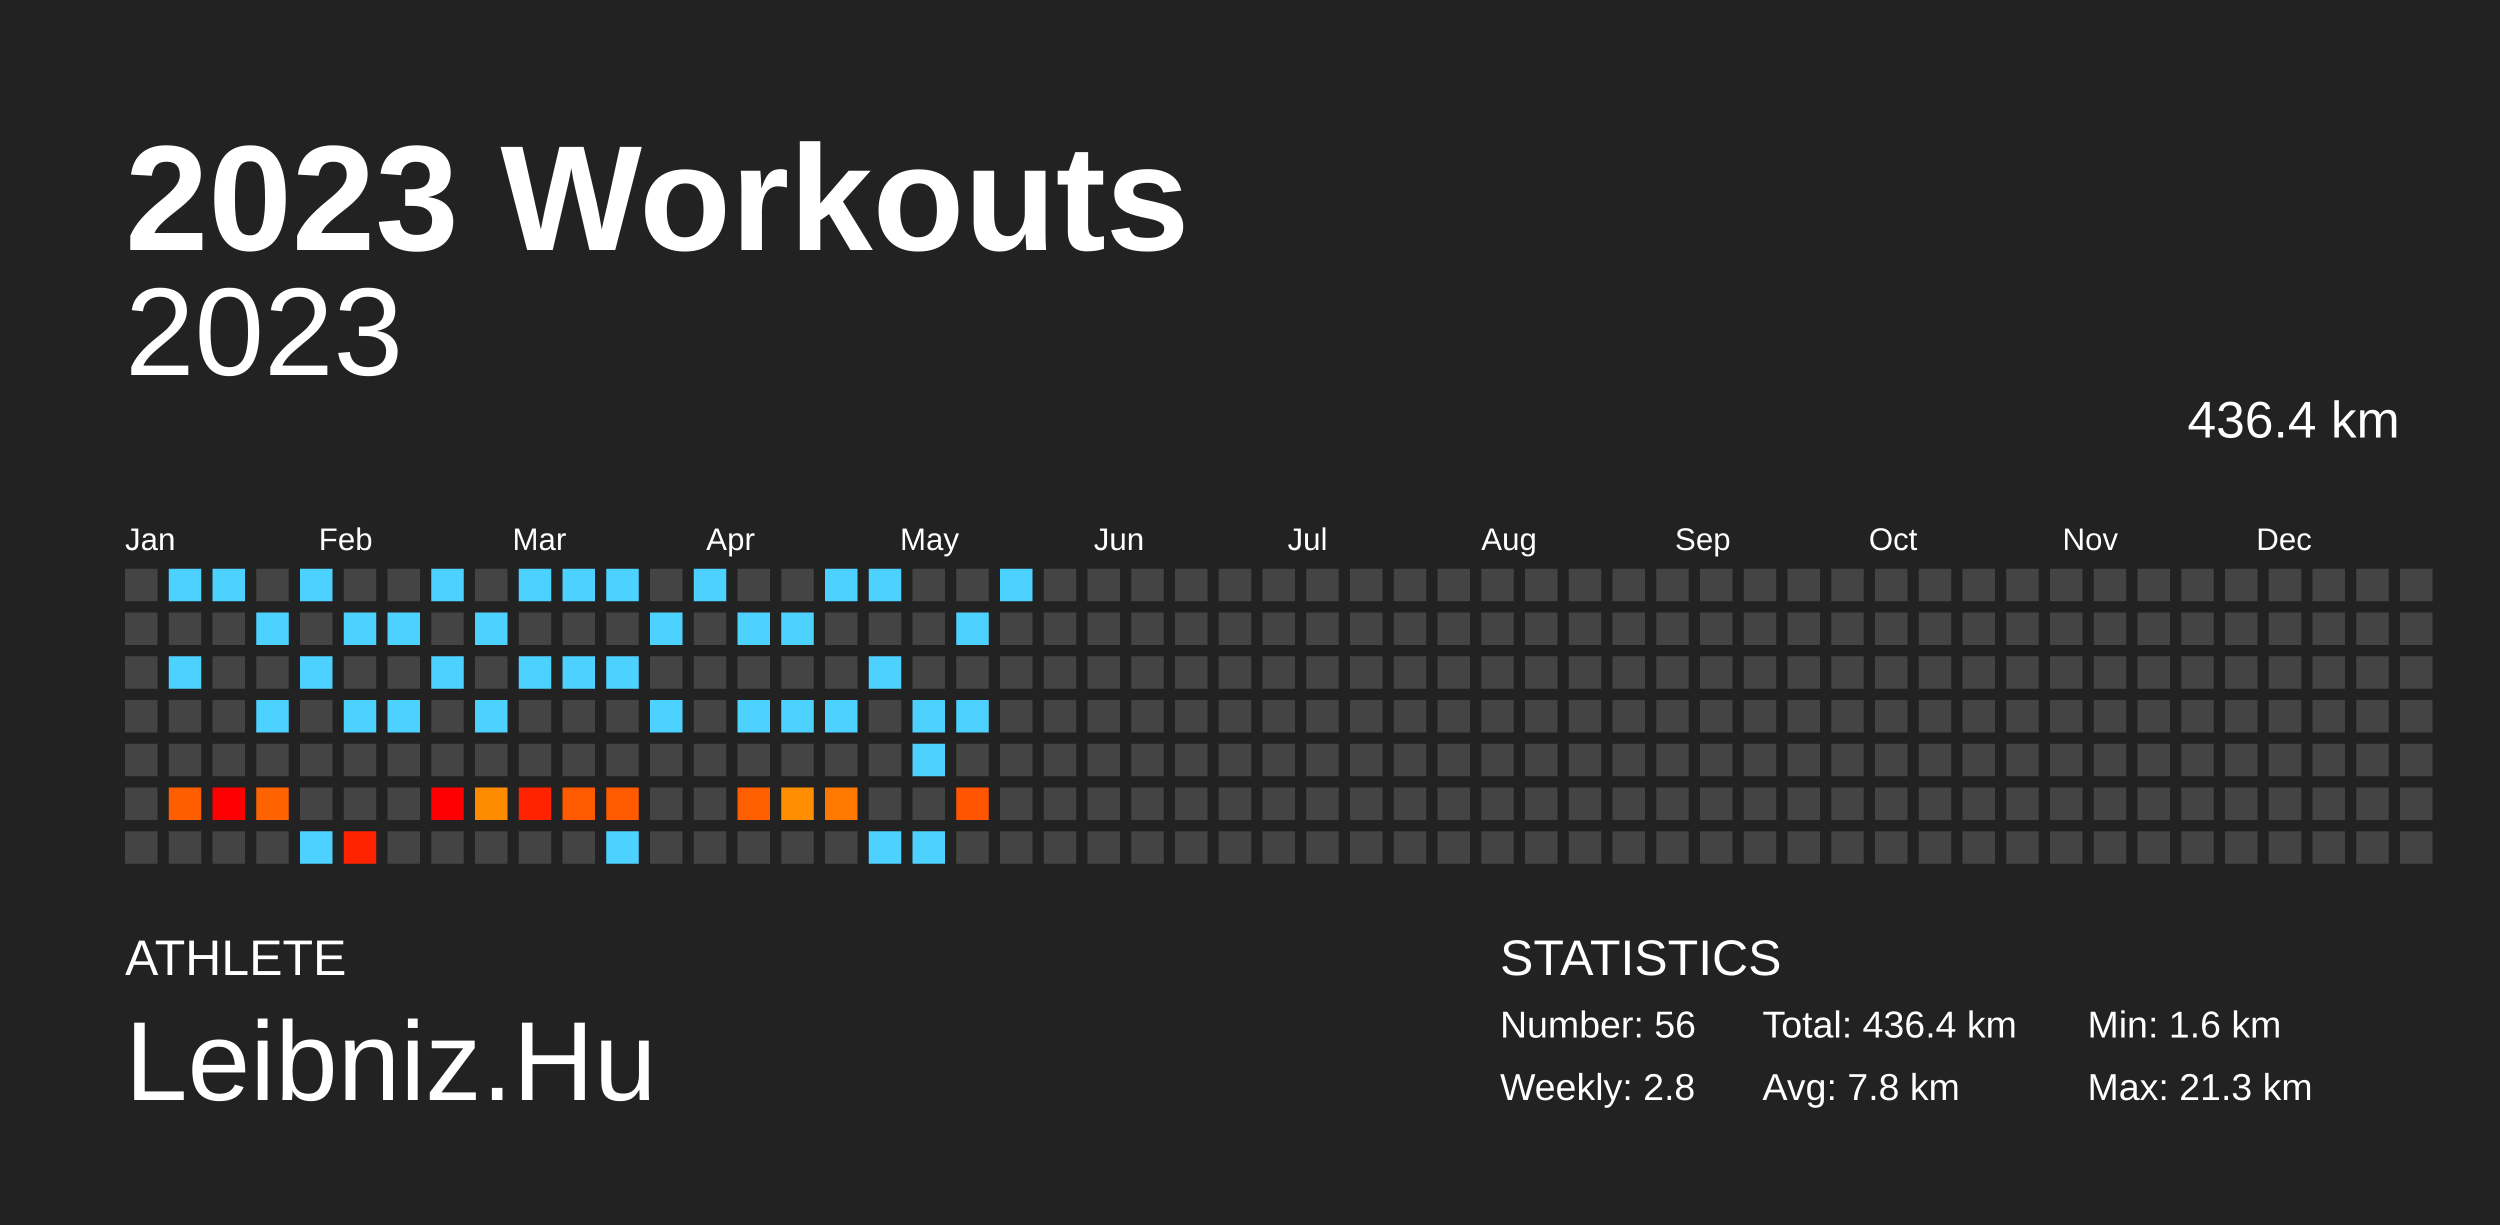
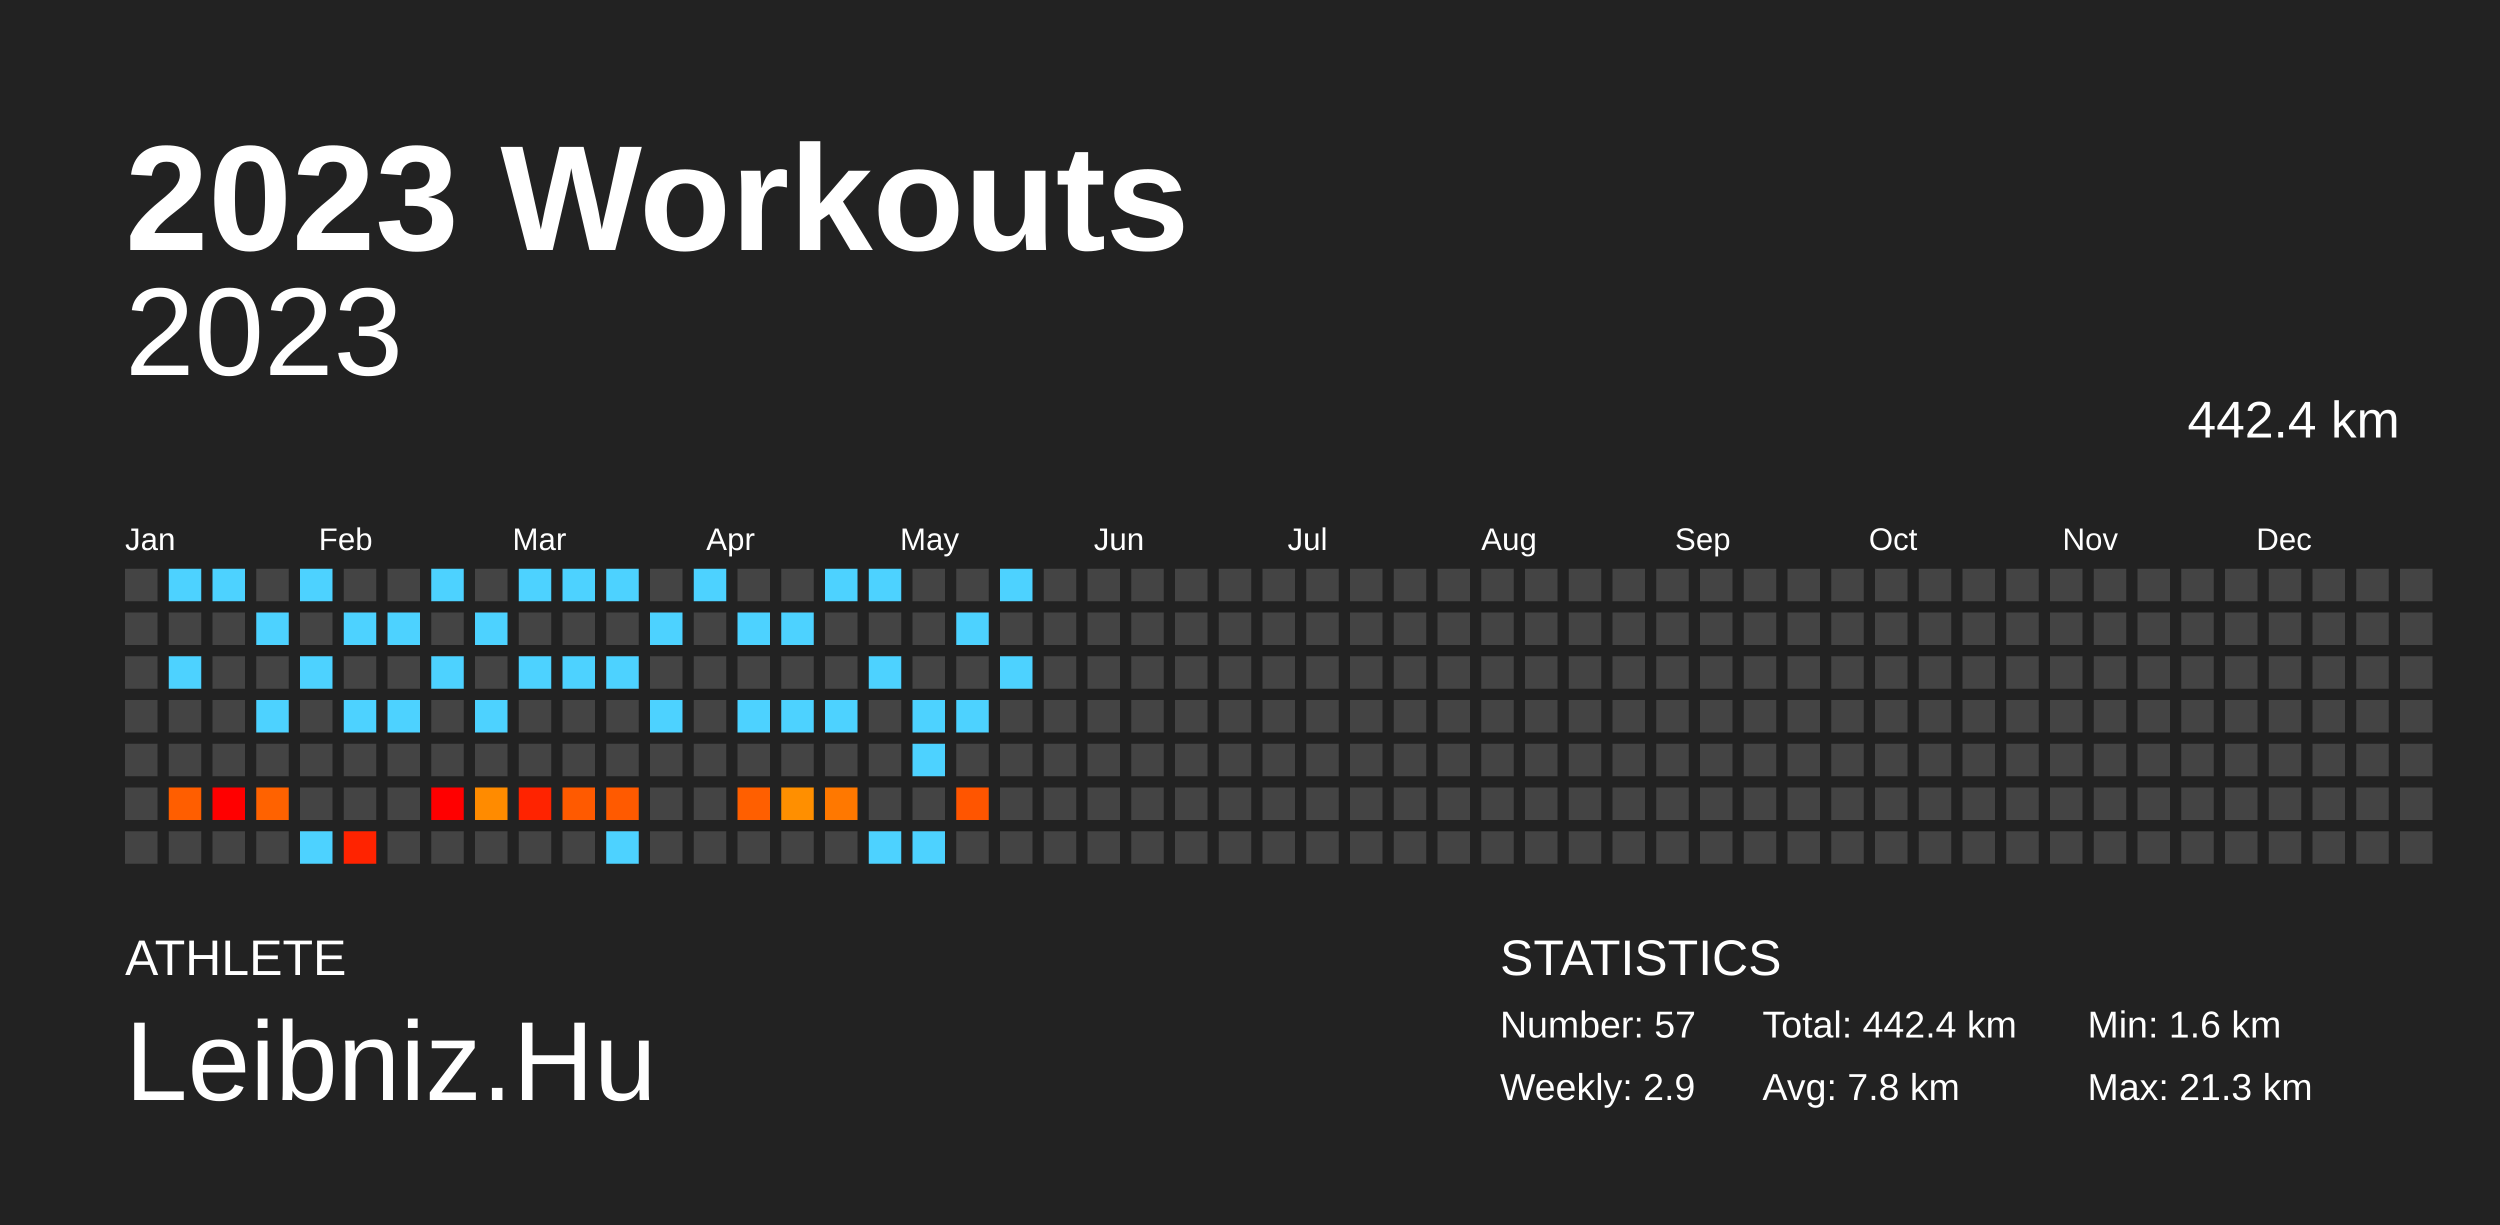
<svg xmlns="http://www.w3.org/2000/svg" baseProfile="full" height="98mm" version="1.1" viewBox="0,0,200,98" width="200mm">
  <defs />
  <rect fill="#222222" height="98" width="200" x="0" y="0" />
  <text fill="#FFFFFF" style="font-size:12px; font-family:Arial; font-weight:bold;" x="10" y="20">2023 Workouts</text>
  <text fill="#FFFFFF" style="font-size:4px; font-family:Arial" x="10" y="78">ATHLETE</text>
  <text fill="#FFFFFF" style="font-size:9px; font-family:Arial" x="10" y="88">Leibniz.Hu</text>
  <text fill="#FFFFFF" style="font-size:4px; font-family:Arial" x="120" y="78">STATISTICS</text>
-   <text fill="#FFFFFF" style="font-size:3px; font-family:Arial" x="120" y="83">Number: 56</text>
-   <text fill="#FFFFFF" style="font-size:3px; font-family:Arial" x="120" y="88">Weekly: 2.8</text>
-   <text fill="#FFFFFF" style="font-size:3px; font-family:Arial" x="141" y="83">Total: 436.4 km</text>
+   <text fill="#FFFFFF" style="font-size:3px; font-family:Arial" x="120" y="83">Number: 57</text>
+   <text fill="#FFFFFF" style="font-size:3px; font-family:Arial" x="120" y="88">Weekly: 2.9</text>
+   <text fill="#FFFFFF" style="font-size:3px; font-family:Arial" x="141" y="83">Total: 442.4 km</text>
  <text fill="#FFFFFF" style="font-size:3px; font-family:Arial" x="141" y="88">Avg: 7.8 km</text>
  <text fill="#FFFFFF" style="font-size:3px; font-family:Arial" x="167" y="83">Min: 1.6 km</text>
  <text fill="#FFFFFF" style="font-size:3px; font-family:Arial" x="167" y="88">Max: 21.3 km</text>
  <text alignment-baseline="hanging" fill="#FFFFFF" style="font-size:10.0px; font-family:Arial;" x="10" y="30">2023</text>
-   <text alignment-baseline="hanging" fill="#FFFFFF" style="font-size:4.125px; font-family:Arial;" x="175" y="35">436.4 km</text>
+   <text alignment-baseline="hanging" fill="#FFFFFF" style="font-size:4.125px; font-family:Arial;" x="175" y="35">442.4 km</text>
  <text fill="#FFFFFF" style="font-size:2.5px; font-family:Arial" x="10.0" y="44">Jan</text>
  <text fill="#FFFFFF" style="font-size:2.5px; font-family:Arial" x="25.5" y="44">Feb</text>
  <text fill="#FFFFFF" style="font-size:2.5px; font-family:Arial" x="41.0" y="44">Mar</text>
  <text fill="#FFFFFF" style="font-size:2.5px; font-family:Arial" x="56.5" y="44">Apr</text>
  <text fill="#FFFFFF" style="font-size:2.5px; font-family:Arial" x="72.0" y="44">May</text>
  <text fill="#FFFFFF" style="font-size:2.5px; font-family:Arial" x="87.5" y="44">Jun</text>
  <text fill="#FFFFFF" style="font-size:2.5px; font-family:Arial" x="103.0" y="44">Jul</text>
  <text fill="#FFFFFF" style="font-size:2.5px; font-family:Arial" x="118.5" y="44">Aug</text>
  <text fill="#FFFFFF" style="font-size:2.5px; font-family:Arial" x="134.0" y="44">Sep</text>
  <text fill="#FFFFFF" style="font-size:2.5px; font-family:Arial" x="149.5" y="44">Oct</text>
  <text fill="#FFFFFF" style="font-size:2.5px; font-family:Arial" x="165.0" y="44">Nov</text>
  <text fill="#FFFFFF" style="font-size:2.5px; font-family:Arial" x="180.5" y="44">Dec</text>
  <rect fill="#444444" height="2.6" width="2.6" x="10.0" y="45.5" />
  <rect fill="#444444" height="2.6" width="2.6" x="10.0" y="49.0" />
  <rect fill="#444444" height="2.6" width="2.6" x="10.0" y="52.5" />
  <rect fill="#444444" height="2.6" width="2.6" x="10.0" y="56.0" />
  <rect fill="#444444" height="2.6" width="2.6" x="10.0" y="59.5" />
  <rect fill="#444444" height="2.6" width="2.6" x="10.0" y="63.0" />
  <rect fill="#444444" height="2.6" width="2.6" x="10.0" y="66.5" />
  <rect fill="#4dd2ff" height="2.6" width="2.6" x="13.5" y="45.5" />
  <rect fill="#444444" height="2.6" width="2.6" x="13.5" y="49.0" />
  <rect fill="#4dd2ff" height="2.6" width="2.6" x="13.5" y="52.5" />
  <rect fill="#444444" height="2.6" width="2.6" x="13.5" y="56.0" />
  <rect fill="#444444" height="2.6" width="2.6" x="13.5" y="59.5" />
  <rect fill="#ff5e00" height="2.6" width="2.6" x="13.5" y="63.0" />
  <rect fill="#444444" height="2.6" width="2.6" x="13.5" y="66.5" />
  <rect fill="#4dd2ff" height="2.6" width="2.6" x="17.0" y="45.5" />
  <rect fill="#444444" height="2.6" width="2.6" x="17.0" y="49.0" />
  <rect fill="#444444" height="2.6" width="2.6" x="17.0" y="52.5" />
  <rect fill="#444444" height="2.6" width="2.6" x="17.0" y="56.0" />
  <rect fill="#444444" height="2.6" width="2.6" x="17.0" y="59.5" />
  <rect fill="red" height="2.6" width="2.6" x="17.0" y="63.0" />
  <rect fill="#444444" height="2.6" width="2.6" x="17.0" y="66.5" />
  <rect fill="#444444" height="2.6" width="2.6" x="20.5" y="45.5" />
  <rect fill="#4dd2ff" height="2.6" width="2.6" x="20.5" y="49.0" />
  <rect fill="#444444" height="2.6" width="2.6" x="20.5" y="52.5" />
  <rect fill="#4dd2ff" height="2.6" width="2.6" x="20.5" y="56.0" />
  <rect fill="#444444" height="2.6" width="2.6" x="20.5" y="59.5" />
  <rect fill="#ff6200" height="2.6" width="2.6" x="20.5" y="63.0" />
  <rect fill="#444444" height="2.6" width="2.6" x="20.5" y="66.5" />
  <rect fill="#4dd2ff" height="2.6" width="2.6" x="24.0" y="45.5" />
  <rect fill="#444444" height="2.6" width="2.6" x="24.0" y="49.0" />
  <rect fill="#4dd2ff" height="2.6" width="2.6" x="24.0" y="52.5" />
  <rect fill="#444444" height="2.6" width="2.6" x="24.0" y="56.0" />
  <rect fill="#444444" height="2.6" width="2.6" x="24.0" y="59.5" />
  <rect fill="#444444" height="2.6" width="2.6" x="24.0" y="63.0" />
  <rect fill="#4dd2ff" height="2.6" width="2.6" x="24.0" y="66.5" />
  <rect fill="#444444" height="2.6" width="2.6" x="27.5" y="45.5" />
  <rect fill="#4dd2ff" height="2.6" width="2.6" x="27.5" y="49.0" />
  <rect fill="#444444" height="2.6" width="2.6" x="27.5" y="52.5" />
  <rect fill="#4dd2ff" height="2.6" width="2.6" x="27.5" y="56.0" />
  <rect fill="#444444" height="2.6" width="2.6" x="27.5" y="59.5" />
  <rect fill="#444444" height="2.6" width="2.6" x="27.5" y="63.0" />
  <rect fill="#ff2300" height="2.6" width="2.6" x="27.5" y="66.5" />
  <rect fill="#444444" height="2.6" width="2.6" x="31.0" y="45.5" />
  <rect fill="#4dd2ff" height="2.6" width="2.6" x="31.0" y="49.0" />
  <rect fill="#444444" height="2.6" width="2.6" x="31.0" y="52.5" />
  <rect fill="#4dd2ff" height="2.6" width="2.6" x="31.0" y="56.0" />
  <rect fill="#444444" height="2.6" width="2.6" x="31.0" y="59.5" />
  <rect fill="#444444" height="2.6" width="2.6" x="31.0" y="63.0" />
  <rect fill="#444444" height="2.6" width="2.6" x="31.0" y="66.5" />
  <rect fill="#4dd2ff" height="2.6" width="2.6" x="34.5" y="45.5" />
  <rect fill="#444444" height="2.6" width="2.6" x="34.5" y="49.0" />
  <rect fill="#4dd2ff" height="2.6" width="2.6" x="34.5" y="52.5" />
  <rect fill="#444444" height="2.6" width="2.6" x="34.5" y="56.0" />
  <rect fill="#444444" height="2.6" width="2.6" x="34.5" y="59.5" />
  <rect fill="red" height="2.6" width="2.6" x="34.5" y="63.0" />
  <rect fill="#444444" height="2.6" width="2.6" x="34.5" y="66.5" />
  <rect fill="#444444" height="2.6" width="2.6" x="38.0" y="45.5" />
  <rect fill="#4dd2ff" height="2.6" width="2.6" x="38.0" y="49.0" />
  <rect fill="#444444" height="2.6" width="2.6" x="38.0" y="52.5" />
  <rect fill="#4dd2ff" height="2.6" width="2.6" x="38.0" y="56.0" />
  <rect fill="#444444" height="2.6" width="2.6" x="38.0" y="59.5" />
  <rect fill="#ff8b00" height="2.6" width="2.6" x="38.0" y="63.0" />
  <rect fill="#444444" height="2.6" width="2.6" x="38.0" y="66.5" />
  <rect fill="#4dd2ff" height="2.6" width="2.6" x="41.5" y="45.5" />
  <rect fill="#444444" height="2.6" width="2.6" x="41.5" y="49.0" />
  <rect fill="#4dd2ff" height="2.6" width="2.6" x="41.5" y="52.5" />
  <rect fill="#444444" height="2.6" width="2.6" x="41.5" y="56.0" />
  <rect fill="#444444" height="2.6" width="2.6" x="41.5" y="59.5" />
  <rect fill="#ff2300" height="2.6" width="2.6" x="41.5" y="63.0" />
  <rect fill="#444444" height="2.6" width="2.6" x="41.5" y="66.5" />
  <rect fill="#4dd2ff" height="2.6" width="2.6" x="45.0" y="45.5" />
  <rect fill="#444444" height="2.6" width="2.6" x="45.0" y="49.0" />
  <rect fill="#4dd2ff" height="2.6" width="2.6" x="45.0" y="52.5" />
  <rect fill="#444444" height="2.6" width="2.6" x="45.0" y="56.0" />
  <rect fill="#444444" height="2.6" width="2.6" x="45.0" y="59.5" />
  <rect fill="#ff5a00" height="2.6" width="2.6" x="45.0" y="63.0" />
  <rect fill="#444444" height="2.6" width="2.6" x="45.0" y="66.5" />
  <rect fill="#4dd2ff" height="2.6" width="2.6" x="48.5" y="45.5" />
  <rect fill="#444444" height="2.6" width="2.6" x="48.5" y="49.0" />
  <rect fill="#4dd2ff" height="2.6" width="2.6" x="48.5" y="52.5" />
  <rect fill="#444444" height="2.6" width="2.6" x="48.5" y="56.0" />
  <rect fill="#444444" height="2.6" width="2.6" x="48.5" y="59.5" />
  <rect fill="#ff5a00" height="2.6" width="2.6" x="48.5" y="63.0" />
  <rect fill="#4dd2ff" height="2.6" width="2.6" x="48.5" y="66.5" />
  <rect fill="#444444" height="2.6" width="2.6" x="52.0" y="45.5" />
  <rect fill="#4dd2ff" height="2.6" width="2.6" x="52.0" y="49.0" />
  <rect fill="#444444" height="2.6" width="2.6" x="52.0" y="52.5" />
  <rect fill="#4dd2ff" height="2.6" width="2.6" x="52.0" y="56.0" />
  <rect fill="#444444" height="2.6" width="2.6" x="52.0" y="59.5" />
  <rect fill="#444444" height="2.6" width="2.6" x="52.0" y="63.0" />
  <rect fill="#444444" height="2.6" width="2.6" x="52.0" y="66.5" />
  <rect fill="#4dd2ff" height="2.6" width="2.6" x="55.5" y="45.5" />
  <rect fill="#444444" height="2.6" width="2.6" x="55.5" y="49.0" />
  <rect fill="#444444" height="2.6" width="2.6" x="55.5" y="52.5" />
  <rect fill="#444444" height="2.6" width="2.6" x="55.5" y="56.0" />
  <rect fill="#444444" height="2.6" width="2.6" x="55.5" y="59.5" />
  <rect fill="#444444" height="2.6" width="2.6" x="55.5" y="63.0" />
  <rect fill="#444444" height="2.6" width="2.6" x="55.5" y="66.5" />
  <rect fill="#444444" height="2.6" width="2.6" x="59.0" y="45.5" />
  <rect fill="#4dd2ff" height="2.6" width="2.6" x="59.0" y="49.0" />
  <rect fill="#444444" height="2.6" width="2.6" x="59.0" y="52.5" />
  <rect fill="#4dd2ff" height="2.6" width="2.6" x="59.0" y="56.0" />
  <rect fill="#444444" height="2.6" width="2.6" x="59.0" y="59.5" />
  <rect fill="#ff5f00" height="2.6" width="2.6" x="59.0" y="63.0" />
  <rect fill="#444444" height="2.6" width="2.6" x="59.0" y="66.5" />
  <rect fill="#444444" height="2.6" width="2.6" x="62.5" y="45.5" />
  <rect fill="#4dd2ff" height="2.6" width="2.6" x="62.5" y="49.0" />
  <rect fill="#444444" height="2.6" width="2.6" x="62.5" y="52.5" />
  <rect fill="#4dd2ff" height="2.6" width="2.6" x="62.5" y="56.0" />
  <rect fill="#444444" height="2.6" width="2.6" x="62.5" y="59.5" />
  <rect fill="#ff8f00" height="2.6" width="2.6" x="62.5" y="63.0" />
  <rect fill="#444444" height="2.6" width="2.6" x="62.5" y="66.5" />
  <rect fill="#4dd2ff" height="2.6" width="2.6" x="66.0" y="45.5" />
  <rect fill="#444444" height="2.6" width="2.6" x="66.0" y="49.0" />
  <rect fill="#444444" height="2.6" width="2.6" x="66.0" y="52.5" />
  <rect fill="#4dd2ff" height="2.6" width="2.6" x="66.0" y="56.0" />
  <rect fill="#444444" height="2.6" width="2.6" x="66.0" y="59.5" />
  <rect fill="#ff7800" height="2.6" width="2.6" x="66.0" y="63.0" />
  <rect fill="#444444" height="2.6" width="2.6" x="66.0" y="66.5" />
  <rect fill="#4dd2ff" height="2.6" width="2.6" x="69.5" y="45.5" />
  <rect fill="#444444" height="2.6" width="2.6" x="69.5" y="49.0" />
  <rect fill="#4dd2ff" height="2.6" width="2.6" x="69.5" y="52.5" />
  <rect fill="#444444" height="2.6" width="2.6" x="69.5" y="56.0" />
  <rect fill="#444444" height="2.6" width="2.6" x="69.5" y="59.5" />
  <rect fill="#444444" height="2.6" width="2.6" x="69.5" y="63.0" />
  <rect fill="#4dd2ff" height="2.6" width="2.6" x="69.5" y="66.5" />
  <rect fill="#444444" height="2.6" width="2.6" x="73.0" y="45.5" />
  <rect fill="#444444" height="2.6" width="2.6" x="73.0" y="49.0" />
  <rect fill="#444444" height="2.6" width="2.6" x="73.0" y="52.5" />
  <rect fill="#4dd2ff" height="2.6" width="2.6" x="73.0" y="56.0" />
  <rect fill="#4dd2ff" height="2.6" width="2.6" x="73.0" y="59.5" />
  <rect fill="#444444" height="2.6" width="2.6" x="73.0" y="63.0" />
  <rect fill="#4dd2ff" height="2.6" width="2.6" x="73.0" y="66.5" />
  <rect fill="#444444" height="2.6" width="2.6" x="76.5" y="45.5" />
  <rect fill="#4dd2ff" height="2.6" width="2.6" x="76.5" y="49.0" />
  <rect fill="#444444" height="2.6" width="2.6" x="76.5" y="52.5" />
  <rect fill="#4dd2ff" height="2.6" width="2.6" x="76.5" y="56.0" />
  <rect fill="#444444" height="2.6" width="2.6" x="76.5" y="59.5" />
  <rect fill="#ff5500" height="2.6" width="2.6" x="76.5" y="63.0" />
  <rect fill="#444444" height="2.6" width="2.6" x="76.5" y="66.5" />
  <rect fill="#4dd2ff" height="2.6" width="2.6" x="80.0" y="45.5" />
  <rect fill="#444444" height="2.6" width="2.6" x="80.0" y="49.0" />
-   <rect fill="#444444" height="2.6" width="2.6" x="80.0" y="52.5" />
+   <rect fill="#4dd2ff" height="2.6" width="2.6" x="80.0" y="52.5" />
  <rect fill="#444444" height="2.6" width="2.6" x="80.0" y="56.0" />
  <rect fill="#444444" height="2.6" width="2.6" x="80.0" y="59.5" />
  <rect fill="#444444" height="2.6" width="2.6" x="80.0" y="63.0" />
  <rect fill="#444444" height="2.6" width="2.6" x="80.0" y="66.5" />
  <rect fill="#444444" height="2.6" width="2.6" x="83.5" y="45.5" />
  <rect fill="#444444" height="2.6" width="2.6" x="83.5" y="49.0" />
  <rect fill="#444444" height="2.6" width="2.6" x="83.5" y="52.5" />
  <rect fill="#444444" height="2.6" width="2.6" x="83.5" y="56.0" />
  <rect fill="#444444" height="2.6" width="2.6" x="83.5" y="59.5" />
  <rect fill="#444444" height="2.6" width="2.6" x="83.5" y="63.0" />
  <rect fill="#444444" height="2.6" width="2.6" x="83.5" y="66.5" />
  <rect fill="#444444" height="2.6" width="2.6" x="87.0" y="45.5" />
  <rect fill="#444444" height="2.6" width="2.6" x="87.0" y="49.0" />
  <rect fill="#444444" height="2.6" width="2.6" x="87.0" y="52.5" />
  <rect fill="#444444" height="2.6" width="2.6" x="87.0" y="56.0" />
  <rect fill="#444444" height="2.6" width="2.6" x="87.0" y="59.5" />
  <rect fill="#444444" height="2.6" width="2.6" x="87.0" y="63.0" />
  <rect fill="#444444" height="2.6" width="2.6" x="87.0" y="66.5" />
  <rect fill="#444444" height="2.6" width="2.6" x="90.5" y="45.5" />
  <rect fill="#444444" height="2.6" width="2.6" x="90.5" y="49.0" />
  <rect fill="#444444" height="2.6" width="2.6" x="90.5" y="52.5" />
  <rect fill="#444444" height="2.6" width="2.6" x="90.5" y="56.0" />
  <rect fill="#444444" height="2.6" width="2.6" x="90.5" y="59.5" />
  <rect fill="#444444" height="2.6" width="2.6" x="90.5" y="63.0" />
  <rect fill="#444444" height="2.6" width="2.6" x="90.5" y="66.5" />
  <rect fill="#444444" height="2.6" width="2.6" x="94.0" y="45.5" />
  <rect fill="#444444" height="2.6" width="2.6" x="94.0" y="49.0" />
  <rect fill="#444444" height="2.6" width="2.6" x="94.0" y="52.5" />
  <rect fill="#444444" height="2.6" width="2.6" x="94.0" y="56.0" />
  <rect fill="#444444" height="2.6" width="2.6" x="94.0" y="59.5" />
  <rect fill="#444444" height="2.6" width="2.6" x="94.0" y="63.0" />
  <rect fill="#444444" height="2.6" width="2.6" x="94.0" y="66.5" />
  <rect fill="#444444" height="2.6" width="2.6" x="97.5" y="45.5" />
  <rect fill="#444444" height="2.6" width="2.6" x="97.5" y="49.0" />
  <rect fill="#444444" height="2.6" width="2.6" x="97.5" y="52.5" />
  <rect fill="#444444" height="2.6" width="2.6" x="97.5" y="56.0" />
  <rect fill="#444444" height="2.6" width="2.6" x="97.5" y="59.5" />
  <rect fill="#444444" height="2.6" width="2.6" x="97.5" y="63.0" />
  <rect fill="#444444" height="2.6" width="2.6" x="97.5" y="66.5" />
  <rect fill="#444444" height="2.6" width="2.6" x="101.0" y="45.5" />
  <rect fill="#444444" height="2.6" width="2.6" x="101.0" y="49.0" />
  <rect fill="#444444" height="2.6" width="2.6" x="101.0" y="52.5" />
  <rect fill="#444444" height="2.6" width="2.6" x="101.0" y="56.0" />
  <rect fill="#444444" height="2.6" width="2.6" x="101.0" y="59.5" />
  <rect fill="#444444" height="2.6" width="2.6" x="101.0" y="63.0" />
  <rect fill="#444444" height="2.6" width="2.6" x="101.0" y="66.5" />
  <rect fill="#444444" height="2.6" width="2.6" x="104.5" y="45.5" />
  <rect fill="#444444" height="2.6" width="2.6" x="104.5" y="49.0" />
  <rect fill="#444444" height="2.6" width="2.6" x="104.5" y="52.5" />
  <rect fill="#444444" height="2.6" width="2.6" x="104.5" y="56.0" />
  <rect fill="#444444" height="2.6" width="2.6" x="104.5" y="59.5" />
  <rect fill="#444444" height="2.6" width="2.6" x="104.5" y="63.0" />
  <rect fill="#444444" height="2.6" width="2.6" x="104.5" y="66.5" />
  <rect fill="#444444" height="2.6" width="2.6" x="108.0" y="45.5" />
  <rect fill="#444444" height="2.6" width="2.6" x="108.0" y="49.0" />
  <rect fill="#444444" height="2.6" width="2.6" x="108.0" y="52.5" />
  <rect fill="#444444" height="2.6" width="2.6" x="108.0" y="56.0" />
  <rect fill="#444444" height="2.6" width="2.6" x="108.0" y="59.5" />
  <rect fill="#444444" height="2.6" width="2.6" x="108.0" y="63.0" />
  <rect fill="#444444" height="2.6" width="2.6" x="108.0" y="66.5" />
  <rect fill="#444444" height="2.6" width="2.6" x="111.5" y="45.5" />
  <rect fill="#444444" height="2.6" width="2.6" x="111.5" y="49.0" />
  <rect fill="#444444" height="2.6" width="2.6" x="111.5" y="52.5" />
  <rect fill="#444444" height="2.6" width="2.6" x="111.5" y="56.0" />
  <rect fill="#444444" height="2.6" width="2.6" x="111.5" y="59.5" />
  <rect fill="#444444" height="2.6" width="2.6" x="111.5" y="63.0" />
  <rect fill="#444444" height="2.6" width="2.6" x="111.5" y="66.5" />
  <rect fill="#444444" height="2.6" width="2.6" x="115.0" y="45.5" />
  <rect fill="#444444" height="2.6" width="2.6" x="115.0" y="49.0" />
  <rect fill="#444444" height="2.6" width="2.6" x="115.0" y="52.5" />
  <rect fill="#444444" height="2.6" width="2.6" x="115.0" y="56.0" />
  <rect fill="#444444" height="2.6" width="2.6" x="115.0" y="59.5" />
  <rect fill="#444444" height="2.6" width="2.6" x="115.0" y="63.0" />
  <rect fill="#444444" height="2.6" width="2.6" x="115.0" y="66.5" />
  <rect fill="#444444" height="2.6" width="2.6" x="118.5" y="45.5" />
  <rect fill="#444444" height="2.6" width="2.6" x="118.5" y="49.0" />
  <rect fill="#444444" height="2.6" width="2.6" x="118.5" y="52.5" />
  <rect fill="#444444" height="2.6" width="2.6" x="118.5" y="56.0" />
  <rect fill="#444444" height="2.6" width="2.6" x="118.5" y="59.5" />
  <rect fill="#444444" height="2.6" width="2.6" x="118.5" y="63.0" />
  <rect fill="#444444" height="2.6" width="2.6" x="118.5" y="66.5" />
  <rect fill="#444444" height="2.6" width="2.6" x="122.0" y="45.5" />
  <rect fill="#444444" height="2.6" width="2.6" x="122.0" y="49.0" />
  <rect fill="#444444" height="2.6" width="2.6" x="122.0" y="52.5" />
  <rect fill="#444444" height="2.6" width="2.6" x="122.0" y="56.0" />
  <rect fill="#444444" height="2.6" width="2.6" x="122.0" y="59.5" />
  <rect fill="#444444" height="2.6" width="2.6" x="122.0" y="63.0" />
  <rect fill="#444444" height="2.6" width="2.6" x="122.0" y="66.5" />
  <rect fill="#444444" height="2.6" width="2.6" x="125.5" y="45.5" />
  <rect fill="#444444" height="2.6" width="2.6" x="125.5" y="49.0" />
  <rect fill="#444444" height="2.6" width="2.6" x="125.5" y="52.5" />
  <rect fill="#444444" height="2.6" width="2.6" x="125.5" y="56.0" />
  <rect fill="#444444" height="2.6" width="2.6" x="125.5" y="59.5" />
  <rect fill="#444444" height="2.6" width="2.6" x="125.5" y="63.0" />
  <rect fill="#444444" height="2.6" width="2.6" x="125.5" y="66.5" />
  <rect fill="#444444" height="2.6" width="2.6" x="129.0" y="45.5" />
  <rect fill="#444444" height="2.6" width="2.6" x="129.0" y="49.0" />
  <rect fill="#444444" height="2.6" width="2.6" x="129.0" y="52.5" />
  <rect fill="#444444" height="2.6" width="2.6" x="129.0" y="56.0" />
  <rect fill="#444444" height="2.6" width="2.6" x="129.0" y="59.5" />
  <rect fill="#444444" height="2.6" width="2.6" x="129.0" y="63.0" />
  <rect fill="#444444" height="2.6" width="2.6" x="129.0" y="66.5" />
  <rect fill="#444444" height="2.6" width="2.6" x="132.5" y="45.5" />
  <rect fill="#444444" height="2.6" width="2.6" x="132.5" y="49.0" />
  <rect fill="#444444" height="2.6" width="2.6" x="132.5" y="52.5" />
  <rect fill="#444444" height="2.6" width="2.6" x="132.5" y="56.0" />
  <rect fill="#444444" height="2.6" width="2.6" x="132.5" y="59.5" />
  <rect fill="#444444" height="2.6" width="2.6" x="132.5" y="63.0" />
  <rect fill="#444444" height="2.6" width="2.6" x="132.5" y="66.5" />
  <rect fill="#444444" height="2.6" width="2.6" x="136.0" y="45.5" />
  <rect fill="#444444" height="2.6" width="2.6" x="136.0" y="49.0" />
  <rect fill="#444444" height="2.6" width="2.6" x="136.0" y="52.5" />
  <rect fill="#444444" height="2.6" width="2.6" x="136.0" y="56.0" />
  <rect fill="#444444" height="2.6" width="2.6" x="136.0" y="59.5" />
  <rect fill="#444444" height="2.6" width="2.6" x="136.0" y="63.0" />
  <rect fill="#444444" height="2.6" width="2.6" x="136.0" y="66.5" />
  <rect fill="#444444" height="2.6" width="2.6" x="139.5" y="45.5" />
  <rect fill="#444444" height="2.6" width="2.6" x="139.5" y="49.0" />
  <rect fill="#444444" height="2.6" width="2.6" x="139.5" y="52.5" />
  <rect fill="#444444" height="2.6" width="2.6" x="139.5" y="56.0" />
  <rect fill="#444444" height="2.6" width="2.6" x="139.5" y="59.5" />
  <rect fill="#444444" height="2.6" width="2.6" x="139.5" y="63.0" />
  <rect fill="#444444" height="2.6" width="2.6" x="139.5" y="66.5" />
  <rect fill="#444444" height="2.6" width="2.6" x="143.0" y="45.5" />
  <rect fill="#444444" height="2.6" width="2.6" x="143.0" y="49.0" />
  <rect fill="#444444" height="2.6" width="2.6" x="143.0" y="52.5" />
  <rect fill="#444444" height="2.6" width="2.6" x="143.0" y="56.0" />
  <rect fill="#444444" height="2.6" width="2.6" x="143.0" y="59.5" />
  <rect fill="#444444" height="2.6" width="2.6" x="143.0" y="63.0" />
  <rect fill="#444444" height="2.6" width="2.6" x="143.0" y="66.5" />
  <rect fill="#444444" height="2.6" width="2.6" x="146.5" y="45.5" />
  <rect fill="#444444" height="2.6" width="2.6" x="146.5" y="49.0" />
  <rect fill="#444444" height="2.6" width="2.6" x="146.5" y="52.5" />
  <rect fill="#444444" height="2.6" width="2.6" x="146.5" y="56.0" />
  <rect fill="#444444" height="2.6" width="2.6" x="146.5" y="59.5" />
  <rect fill="#444444" height="2.6" width="2.6" x="146.5" y="63.0" />
  <rect fill="#444444" height="2.6" width="2.6" x="146.5" y="66.5" />
  <rect fill="#444444" height="2.6" width="2.6" x="150.0" y="45.5" />
  <rect fill="#444444" height="2.6" width="2.6" x="150.0" y="49.0" />
  <rect fill="#444444" height="2.6" width="2.6" x="150.0" y="52.5" />
  <rect fill="#444444" height="2.6" width="2.6" x="150.0" y="56.0" />
  <rect fill="#444444" height="2.6" width="2.6" x="150.0" y="59.5" />
  <rect fill="#444444" height="2.6" width="2.6" x="150.0" y="63.0" />
  <rect fill="#444444" height="2.6" width="2.6" x="150.0" y="66.5" />
  <rect fill="#444444" height="2.6" width="2.6" x="153.5" y="45.5" />
  <rect fill="#444444" height="2.6" width="2.6" x="153.5" y="49.0" />
  <rect fill="#444444" height="2.6" width="2.6" x="153.5" y="52.5" />
  <rect fill="#444444" height="2.6" width="2.6" x="153.5" y="56.0" />
  <rect fill="#444444" height="2.6" width="2.6" x="153.5" y="59.5" />
  <rect fill="#444444" height="2.6" width="2.6" x="153.5" y="63.0" />
  <rect fill="#444444" height="2.6" width="2.6" x="153.5" y="66.5" />
  <rect fill="#444444" height="2.6" width="2.6" x="157.0" y="45.5" />
  <rect fill="#444444" height="2.6" width="2.6" x="157.0" y="49.0" />
  <rect fill="#444444" height="2.6" width="2.6" x="157.0" y="52.5" />
  <rect fill="#444444" height="2.6" width="2.6" x="157.0" y="56.0" />
  <rect fill="#444444" height="2.6" width="2.6" x="157.0" y="59.5" />
  <rect fill="#444444" height="2.6" width="2.6" x="157.0" y="63.0" />
  <rect fill="#444444" height="2.6" width="2.6" x="157.0" y="66.5" />
  <rect fill="#444444" height="2.6" width="2.6" x="160.5" y="45.5" />
  <rect fill="#444444" height="2.6" width="2.6" x="160.5" y="49.0" />
  <rect fill="#444444" height="2.6" width="2.6" x="160.5" y="52.5" />
  <rect fill="#444444" height="2.6" width="2.6" x="160.5" y="56.0" />
  <rect fill="#444444" height="2.6" width="2.6" x="160.5" y="59.5" />
  <rect fill="#444444" height="2.6" width="2.6" x="160.5" y="63.0" />
  <rect fill="#444444" height="2.6" width="2.6" x="160.5" y="66.5" />
  <rect fill="#444444" height="2.6" width="2.6" x="164.0" y="45.5" />
  <rect fill="#444444" height="2.6" width="2.6" x="164.0" y="49.0" />
  <rect fill="#444444" height="2.6" width="2.6" x="164.0" y="52.5" />
  <rect fill="#444444" height="2.6" width="2.6" x="164.0" y="56.0" />
  <rect fill="#444444" height="2.6" width="2.6" x="164.0" y="59.5" />
  <rect fill="#444444" height="2.6" width="2.6" x="164.0" y="63.0" />
  <rect fill="#444444" height="2.6" width="2.6" x="164.0" y="66.5" />
  <rect fill="#444444" height="2.6" width="2.6" x="167.5" y="45.5" />
  <rect fill="#444444" height="2.6" width="2.6" x="167.5" y="49.0" />
  <rect fill="#444444" height="2.6" width="2.6" x="167.5" y="52.5" />
  <rect fill="#444444" height="2.6" width="2.6" x="167.5" y="56.0" />
  <rect fill="#444444" height="2.6" width="2.6" x="167.5" y="59.5" />
  <rect fill="#444444" height="2.6" width="2.6" x="167.5" y="63.0" />
  <rect fill="#444444" height="2.6" width="2.6" x="167.5" y="66.5" />
  <rect fill="#444444" height="2.6" width="2.6" x="171.0" y="45.5" />
  <rect fill="#444444" height="2.6" width="2.6" x="171.0" y="49.0" />
  <rect fill="#444444" height="2.6" width="2.6" x="171.0" y="52.5" />
  <rect fill="#444444" height="2.6" width="2.6" x="171.0" y="56.0" />
  <rect fill="#444444" height="2.6" width="2.6" x="171.0" y="59.5" />
  <rect fill="#444444" height="2.6" width="2.6" x="171.0" y="63.0" />
  <rect fill="#444444" height="2.6" width="2.6" x="171.0" y="66.5" />
  <rect fill="#444444" height="2.6" width="2.6" x="174.5" y="45.5" />
  <rect fill="#444444" height="2.6" width="2.6" x="174.5" y="49.0" />
  <rect fill="#444444" height="2.6" width="2.6" x="174.5" y="52.5" />
  <rect fill="#444444" height="2.6" width="2.6" x="174.5" y="56.0" />
  <rect fill="#444444" height="2.6" width="2.6" x="174.5" y="59.5" />
  <rect fill="#444444" height="2.6" width="2.6" x="174.5" y="63.0" />
  <rect fill="#444444" height="2.6" width="2.6" x="174.5" y="66.5" />
  <rect fill="#444444" height="2.6" width="2.6" x="178.0" y="45.5" />
  <rect fill="#444444" height="2.6" width="2.6" x="178.0" y="49.0" />
  <rect fill="#444444" height="2.6" width="2.6" x="178.0" y="52.5" />
  <rect fill="#444444" height="2.6" width="2.6" x="178.0" y="56.0" />
  <rect fill="#444444" height="2.6" width="2.6" x="178.0" y="59.5" />
  <rect fill="#444444" height="2.6" width="2.6" x="178.0" y="63.0" />
  <rect fill="#444444" height="2.6" width="2.6" x="178.0" y="66.5" />
  <rect fill="#444444" height="2.6" width="2.6" x="181.5" y="45.5" />
  <rect fill="#444444" height="2.6" width="2.6" x="181.5" y="49.0" />
  <rect fill="#444444" height="2.6" width="2.6" x="181.5" y="52.5" />
  <rect fill="#444444" height="2.6" width="2.6" x="181.5" y="56.0" />
  <rect fill="#444444" height="2.6" width="2.6" x="181.5" y="59.5" />
  <rect fill="#444444" height="2.6" width="2.6" x="181.5" y="63.0" />
  <rect fill="#444444" height="2.6" width="2.6" x="181.5" y="66.5" />
  <rect fill="#444444" height="2.6" width="2.6" x="185.0" y="45.5" />
  <rect fill="#444444" height="2.6" width="2.6" x="185.0" y="49.0" />
  <rect fill="#444444" height="2.6" width="2.6" x="185.0" y="52.5" />
  <rect fill="#444444" height="2.6" width="2.6" x="185.0" y="56.0" />
  <rect fill="#444444" height="2.6" width="2.6" x="185.0" y="59.5" />
  <rect fill="#444444" height="2.6" width="2.6" x="185.0" y="63.0" />
  <rect fill="#444444" height="2.6" width="2.6" x="185.0" y="66.5" />
  <rect fill="#444444" height="2.6" width="2.6" x="188.5" y="45.5" />
  <rect fill="#444444" height="2.6" width="2.6" x="188.5" y="49.0" />
  <rect fill="#444444" height="2.6" width="2.6" x="188.5" y="52.5" />
  <rect fill="#444444" height="2.6" width="2.6" x="188.5" y="56.0" />
  <rect fill="#444444" height="2.6" width="2.6" x="188.5" y="59.5" />
  <rect fill="#444444" height="2.6" width="2.6" x="188.5" y="63.0" />
  <rect fill="#444444" height="2.6" width="2.6" x="188.5" y="66.5" />
  <rect fill="#444444" height="2.6" width="2.6" x="192.0" y="45.5" />
  <rect fill="#444444" height="2.6" width="2.6" x="192.0" y="49.0" />
  <rect fill="#444444" height="2.6" width="2.6" x="192.0" y="52.5" />
  <rect fill="#444444" height="2.6" width="2.6" x="192.0" y="56.0" />
  <rect fill="#444444" height="2.6" width="2.6" x="192.0" y="59.5" />
  <rect fill="#444444" height="2.6" width="2.6" x="192.0" y="63.0" />
  <rect fill="#444444" height="2.6" width="2.6" x="192.0" y="66.5" />
</svg>
